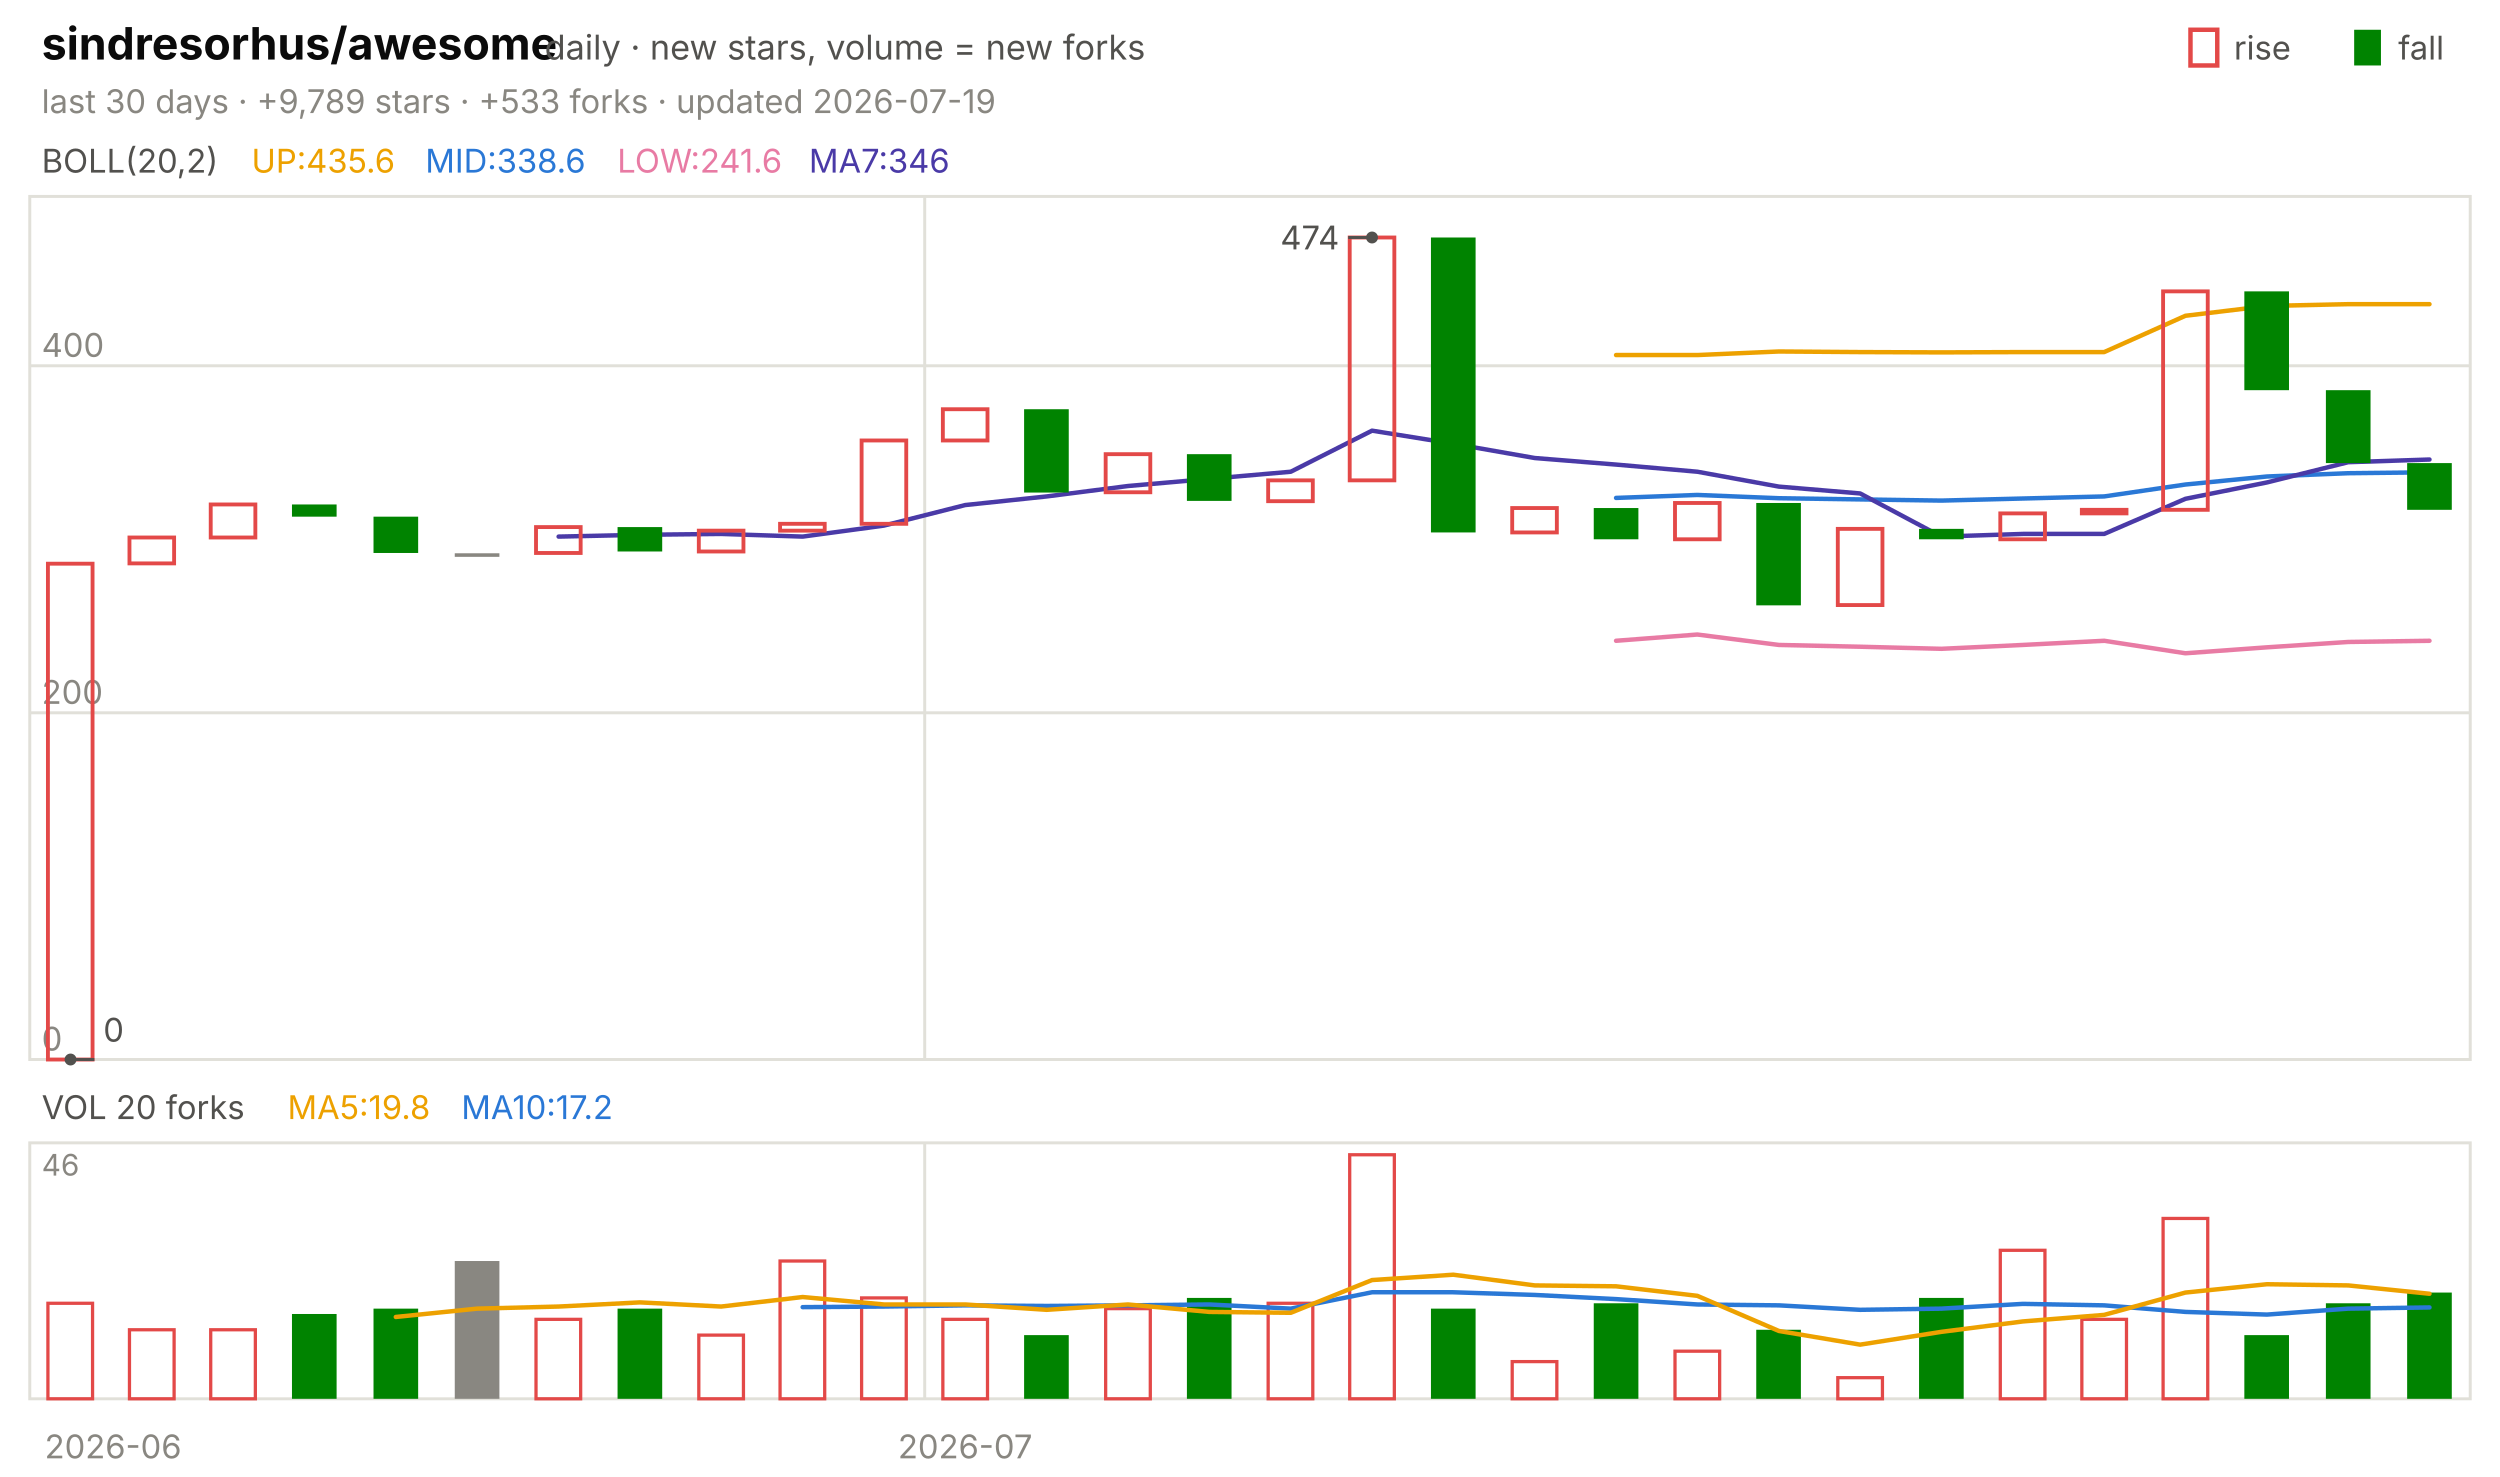
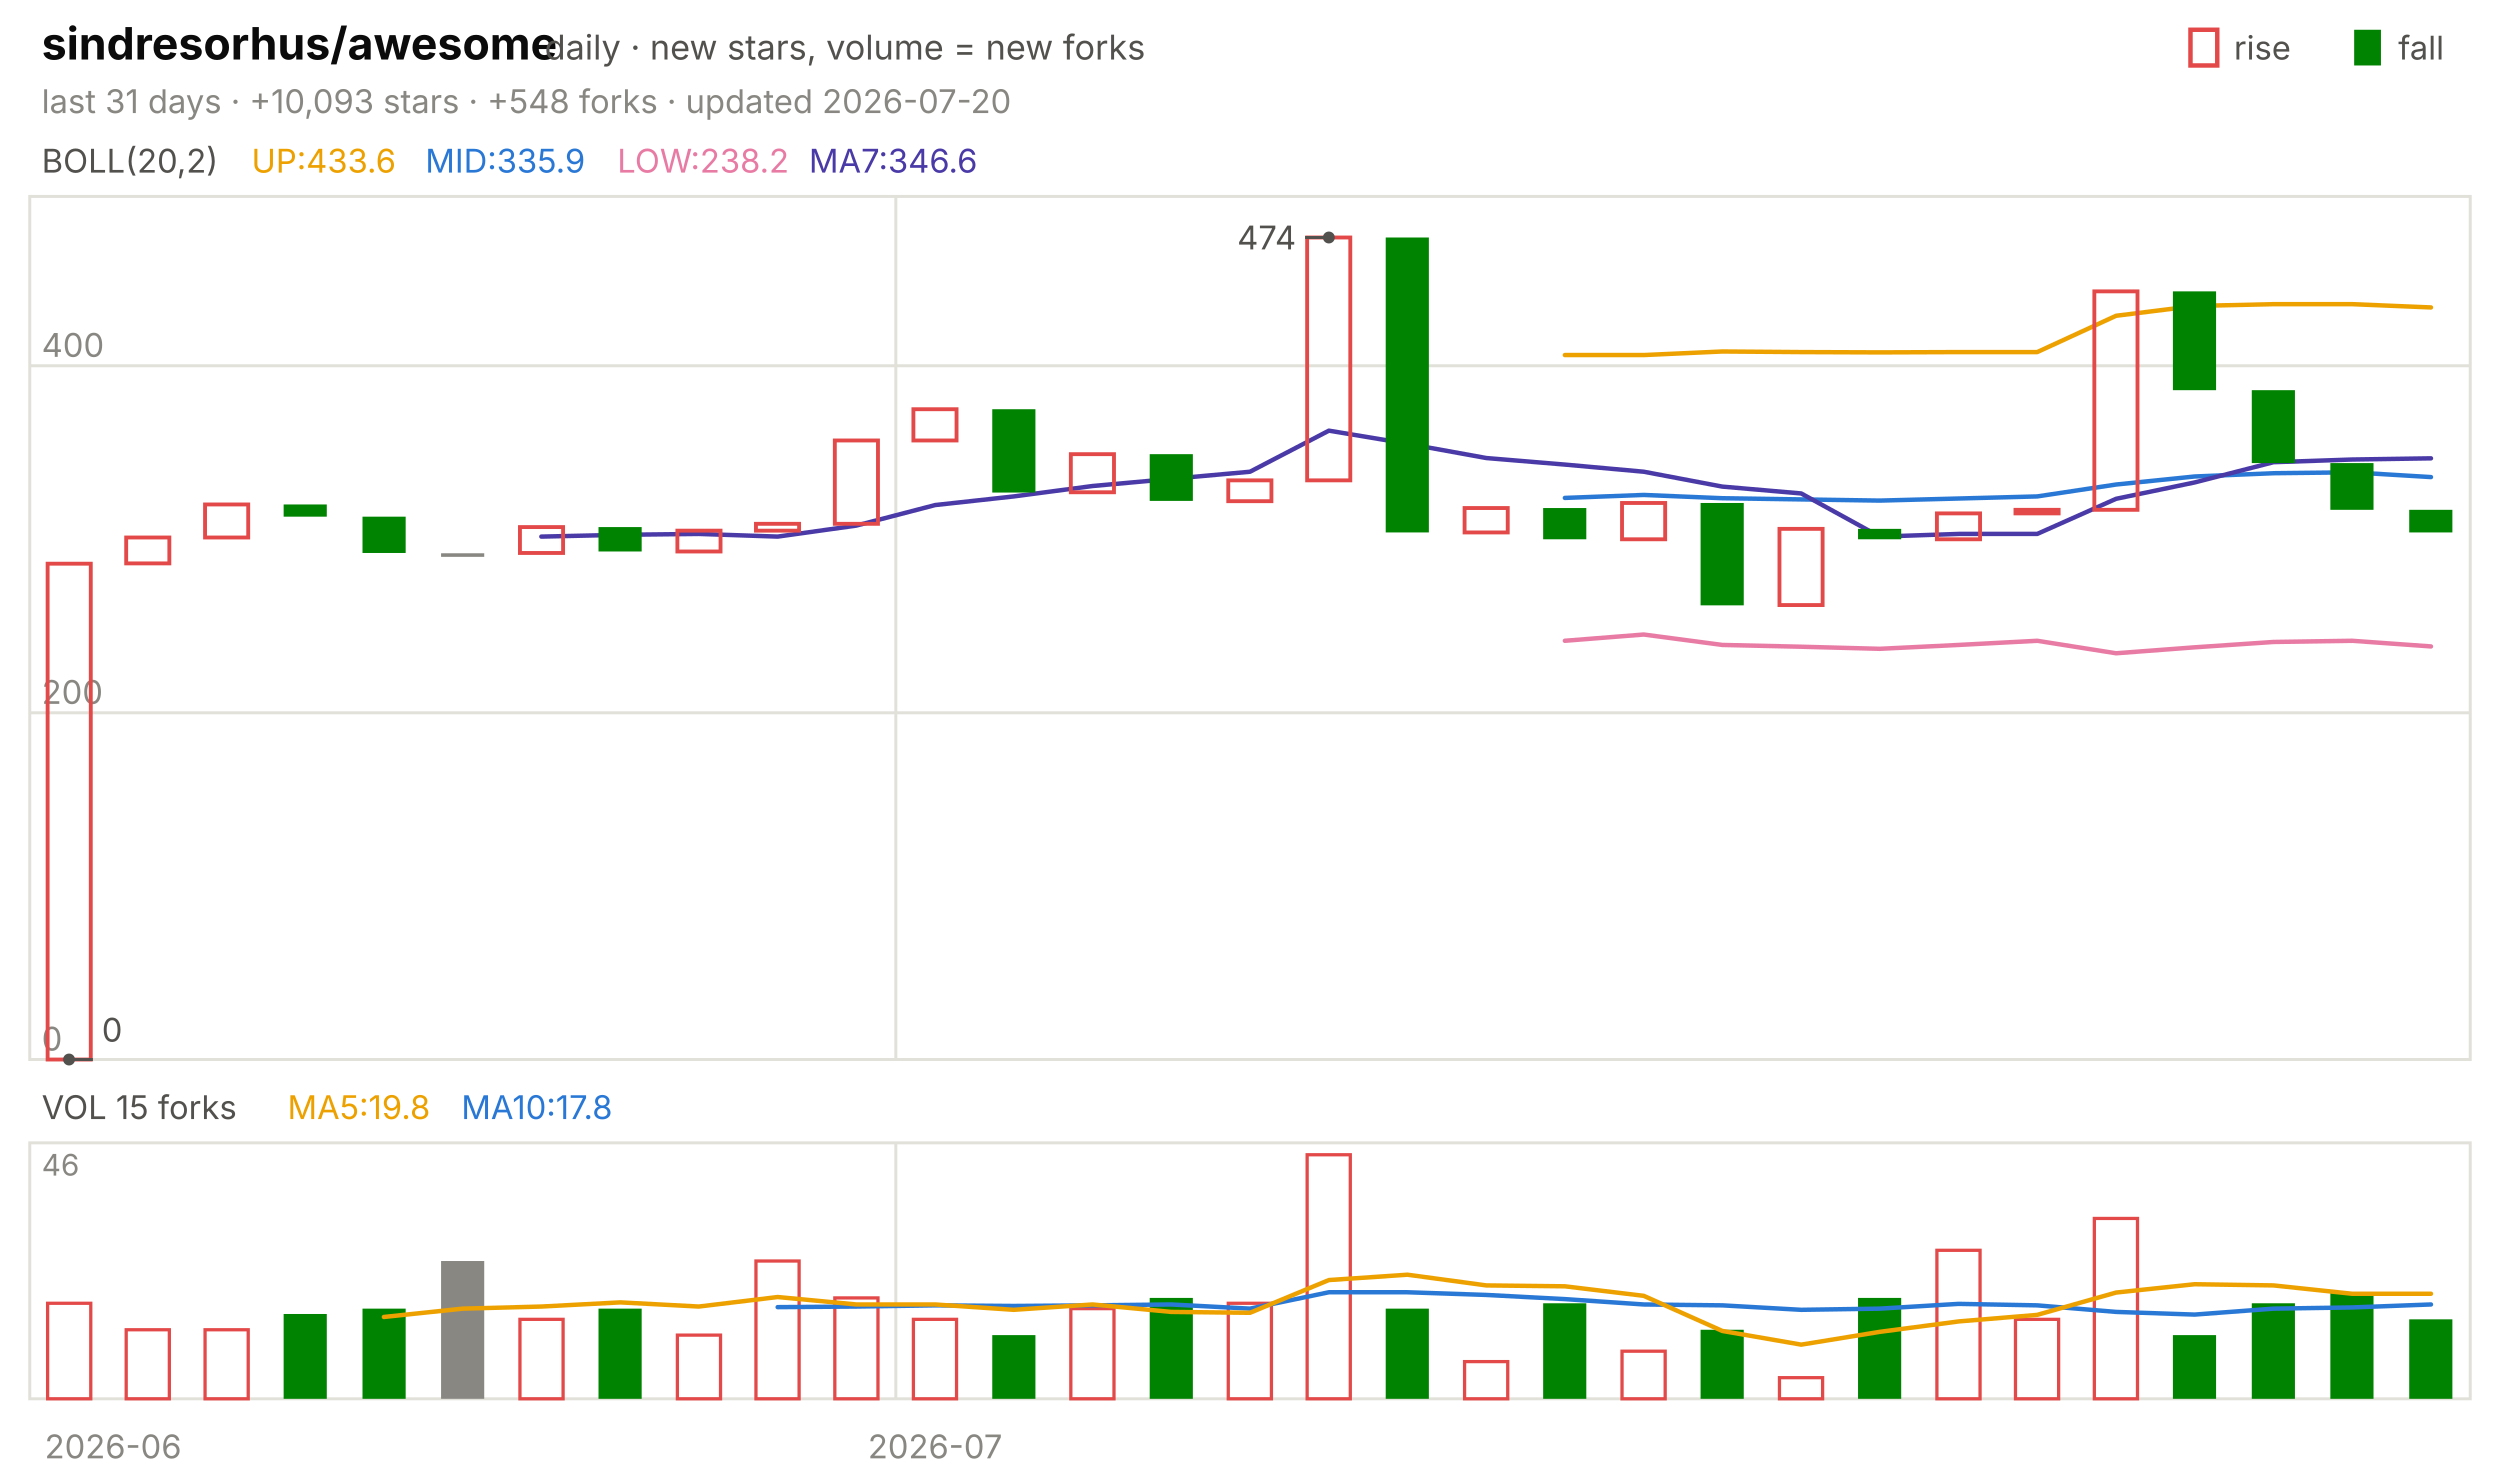
<svg xmlns="http://www.w3.org/2000/svg" viewBox="0 0 840 496" width="840" height="496" font-family="-apple-system,'Segoe UI',system-ui,sans-serif" role="img" aria-label="sindresorhus/awesome candlestick chart">
  <text x="14.0" y="20.0" font-size="15" fill="#0b0b0b" font-weight="650">sindresorhus/awesome</text>
  <text x="183.0" y="20.0" font-size="11.5" fill="#52514e">daily · new stars, volume = new forks</text>
  <text x="805.8" y="20.0" font-size="11.0" fill="#52514e">fall</text>
  <rect x="791" y="10" width="9" height="12" fill="#008300" />
  <text x="750.6" y="20.0" font-size="11.0" fill="#52514e">rise</text>
  <rect x="736" y="10" width="9" height="12" fill="none" stroke="#e34948" stroke-width="1.5" />
-   <text x="14.0" y="38.0" font-size="11.0" fill="#898781">last 30 days · +9,789 stars · +533 forks · updated 2026-07-19</text>
+   <text x="14.0" y="38.0" font-size="11.0" fill="#898781">last 31 days · +10,093 stars · +548 forks · updated 2026-07-20</text>
  <rect x="10" y="66" width="820" height="290" fill="none" stroke="#e1e0d9" />
  <rect x="10" y="384" width="820" height="86" fill="none" stroke="#e1e0d9" />
  <text x="38.0" y="490.0" font-size="11.0" fill="#898781" text-anchor="middle">2026-06</text>
-   <line x1="310.7" y1="66.0" x2="310.7" y2="356.0" stroke="#e1e0d9" stroke-width="1.0" />
-   <line x1="310.7" y1="384.0" x2="310.7" y2="470.0" stroke="#e1e0d9" stroke-width="1.0" />
-   <text x="324.3" y="490.0" font-size="11.0" fill="#898781" text-anchor="middle">2026-07</text>
+   <line x1="301.0" y1="66.0" x2="301.0" y2="356.0" stroke="#e1e0d9" stroke-width="1.0" />
+   <line x1="301.0" y1="384.0" x2="301.0" y2="470.0" stroke="#e1e0d9" stroke-width="1.0" />
+   <text x="314.2" y="490.0" font-size="11.0" fill="#898781" text-anchor="middle">2026-07</text>
  <text x="14.0" y="58.0" font-size="11.0" fill="#52514e">BOLL(20,2)</text>
-   <text x="84.5" y="58.0" font-size="11.0" fill="#eda100">UP:435.6</text>
-   <text x="142.9" y="58.0" font-size="11.0" fill="#2a78d6">MID:338.6</text>
-   <text x="207.4" y="58.0" font-size="11.0" fill="#e87ba4">LOW:241.6</text>
-   <text x="271.8" y="58.0" font-size="11.0" fill="#4a3aa7">MA7:346</text>
+   <text x="84.5" y="58.0" font-size="11.0" fill="#eda100">UP:433.6</text>
+   <text x="142.9" y="58.0" font-size="11.0" fill="#2a78d6">MID:335.9</text>
+   <text x="207.4" y="58.0" font-size="11.0" fill="#e87ba4">LOW:238.2</text>
+   <text x="271.8" y="58.0" font-size="11.0" fill="#4a3aa7">MA7:346.6</text>
  <line x1="10.0" y1="356.0" x2="830.0" y2="356.0" stroke="#e1e0d9" stroke-width="1.0" />
  <text x="14.0" y="353.0" font-size="11.0" fill="#898781">0</text>
  <line x1="10.0" y1="239.5" x2="830.0" y2="239.5" stroke="#e1e0d9" stroke-width="1.0" />
  <text x="14.0" y="236.5" font-size="11.0" fill="#898781">200</text>
  <line x1="10.0" y1="122.9" x2="830.0" y2="122.9" stroke="#e1e0d9" stroke-width="1.0" />
  <text x="14.0" y="119.9" font-size="11.0" fill="#898781">400</text>
-   <polyline points="543.0,119.3 570.3,119.3 597.7,118.1 625.0,118.3 652.3,118.4 679.7,118.3 707.0,118.3 734.3,106.1 761.7,102.8 789.0,102.2 816.3,102.2" fill="none" stroke="#eda100" stroke-width="1.5" stroke-linejoin="round" stroke-linecap="round" />
-   <polyline points="543.0,167.3 570.3,166.3 597.7,167.4 625.0,167.8 652.3,168.2 679.7,167.5 707.0,166.8 734.3,162.8 761.7,160.1 789.0,159.0 816.3,158.7" fill="none" stroke="#2a78d6" stroke-width="1.5" stroke-linejoin="round" stroke-linecap="round" />
-   <polyline points="543.0,215.3 570.3,213.2 597.7,216.7 625.0,217.3 652.3,218.0 679.7,216.7 707.0,215.3 734.3,219.5 761.7,217.5 789.0,215.7 816.3,215.3" fill="none" stroke="#e87ba4" stroke-width="1.5" stroke-linejoin="round" stroke-linecap="round" />
-   <polyline points="187.7,180.3 215.0,179.7 242.3,179.4 269.7,180.3 297.0,176.6 324.3,169.7 351.7,166.8 379.0,163.3 406.3,160.9 433.7,158.5 461.0,144.7 488.3,149.1 515.7,153.9 543.0,156.1 570.3,158.5 597.7,163.5 625.0,165.8 652.3,180.3 679.7,179.4 707.0,179.4 734.3,167.6 761.7,162.1 789.0,155.3 816.3,154.4" fill="none" stroke="#4a3aa7" stroke-width="1.5" stroke-linejoin="round" stroke-linecap="round" />
-   <rect x="16.1" y="189.4" width="15.0" height="166.6" fill="none" stroke="#e34948" stroke-width="1.3" />
-   <rect x="43.5" y="180.6" width="15.0" height="8.7" fill="none" stroke="#e34948" stroke-width="1.3" />
-   <rect x="70.8" y="169.5" width="15.0" height="11.1" fill="none" stroke="#e34948" stroke-width="1.3" />
-   <rect x="98.1" y="169.5" width="15.0" height="4.1" fill="#008300" />
-   <rect x="125.5" y="173.6" width="15.0" height="12.2" fill="#008300" />
-   <rect x="152.8" y="185.9" width="15.0" height="1.2" fill="#898781" />
-   <rect x="180.1" y="177.1" width="15.0" height="8.7" fill="none" stroke="#e34948" stroke-width="1.3" />
-   <rect x="207.5" y="177.1" width="15.0" height="8.2" fill="#008300" />
-   <rect x="234.8" y="178.3" width="15.0" height="7.0" fill="none" stroke="#e34948" stroke-width="1.3" />
-   <rect x="262.1" y="176.0" width="15.0" height="2.3" fill="none" stroke="#e34948" stroke-width="1.3" />
-   <rect x="289.5" y="148.0" width="15.0" height="28.0" fill="none" stroke="#e34948" stroke-width="1.3" />
-   <rect x="316.8" y="137.5" width="15.0" height="10.5" fill="none" stroke="#e34948" stroke-width="1.3" />
-   <rect x="344.1" y="137.5" width="15.0" height="28.0" fill="#008300" />
-   <rect x="371.5" y="152.6" width="15.0" height="12.8" fill="none" stroke="#e34948" stroke-width="1.3" />
-   <rect x="398.8" y="152.6" width="15.0" height="15.7" fill="#008300" />
-   <rect x="426.1" y="161.4" width="15.0" height="7.0" fill="none" stroke="#e34948" stroke-width="1.3" />
-   <rect x="453.5" y="79.8" width="15.0" height="81.6" fill="none" stroke="#e34948" stroke-width="1.3" />
-   <rect x="480.8" y="79.8" width="15.0" height="99.1" fill="#008300" />
-   <rect x="508.1" y="170.7" width="15.0" height="8.2" fill="none" stroke="#e34948" stroke-width="1.3" />
-   <rect x="535.5" y="170.7" width="15.0" height="10.5" fill="#008300" />
-   <rect x="562.8" y="169.0" width="15.0" height="12.2" fill="none" stroke="#e34948" stroke-width="1.3" />
-   <rect x="590.1" y="169.0" width="15.0" height="34.4" fill="#008300" />
-   <rect x="617.5" y="177.7" width="15.0" height="25.6" fill="none" stroke="#e34948" stroke-width="1.3" />
-   <rect x="644.8" y="177.7" width="15.0" height="3.5" fill="#008300" />
-   <rect x="672.1" y="172.5" width="15.0" height="8.7" fill="none" stroke="#e34948" stroke-width="1.3" />
-   <rect x="699.5" y="171.3" width="15.0" height="1.2" fill="none" stroke="#e34948" stroke-width="1.3" />
-   <rect x="726.8" y="97.9" width="15.0" height="73.4" fill="none" stroke="#e34948" stroke-width="1.3" />
-   <rect x="754.1" y="97.9" width="15.0" height="33.2" fill="#008300" />
-   <rect x="781.5" y="131.1" width="15.0" height="24.5" fill="#008300" />
-   <rect x="808.8" y="155.6" width="15.0" height="15.7" fill="#008300" />
-   <circle cx="461.0" cy="79.8" r="2" fill="#52514e" />
-   <line x1="461.0" y1="79.8" x2="453.0" y2="79.8" stroke="#52514e" stroke-width="1.0" />
-   <text x="450.0" y="83.8" font-size="11.0" fill="#52514e" text-anchor="end">474</text>
-   <circle cx="23.7" cy="356.0" r="2" fill="#52514e" />
-   <line x1="23.7" y1="356.0" x2="31.7" y2="356.0" stroke="#52514e" stroke-width="1.0" />
-   <text x="34.7" y="350.0" font-size="11.0" fill="#52514e">0</text>
-   <text x="14.0" y="376.0" font-size="11.0" fill="#52514e">VOL 20 forks</text>
+   <polyline points="525.8,119.3 552.3,119.3 578.7,118.1 605.2,118.3 631.6,118.4 658.1,118.3 684.5,118.3 711.0,106.1 737.4,102.8 763.9,102.2 790.3,102.2 816.8,103.3" fill="none" stroke="#eda100" stroke-width="1.5" stroke-linejoin="round" stroke-linecap="round" />
+   <polyline points="525.8,167.3 552.3,166.3 578.7,167.4 605.2,167.8 631.6,168.2 658.1,167.5 684.5,166.8 711.0,162.8 737.4,160.1 763.9,159.0 790.3,158.7 816.8,160.3" fill="none" stroke="#2a78d6" stroke-width="1.5" stroke-linejoin="round" stroke-linecap="round" />
+   <polyline points="525.8,215.3 552.3,213.2 578.7,216.7 605.2,217.3 631.6,218.0 658.1,216.7 684.5,215.3 711.0,219.5 737.4,217.5 763.9,215.7 790.3,215.3 816.8,217.2" fill="none" stroke="#e87ba4" stroke-width="1.5" stroke-linejoin="round" stroke-linecap="round" />
+   <polyline points="181.9,180.3 208.4,179.7 234.8,179.4 261.3,180.3 287.7,176.6 314.2,169.7 340.6,166.8 367.1,163.3 393.5,160.9 420.0,158.5 446.5,144.7 472.9,149.1 499.4,153.9 525.8,156.1 552.3,158.5 578.7,163.5 605.2,165.8 631.6,180.3 658.1,179.4 684.5,179.4 711.0,167.6 737.4,162.1 763.9,155.3 790.3,154.4 816.8,154.0" fill="none" stroke="#4a3aa7" stroke-width="1.5" stroke-linejoin="round" stroke-linecap="round" />
+   <rect x="16.0" y="189.4" width="14.5" height="166.6" fill="none" stroke="#e34948" stroke-width="1.3" />
+   <rect x="42.4" y="180.6" width="14.5" height="8.7" fill="none" stroke="#e34948" stroke-width="1.3" />
+   <rect x="68.9" y="169.5" width="14.5" height="11.1" fill="none" stroke="#e34948" stroke-width="1.3" />
+   <rect x="95.3" y="169.5" width="14.5" height="4.1" fill="#008300" />
+   <rect x="121.8" y="173.6" width="14.5" height="12.2" fill="#008300" />
+   <rect x="148.2" y="185.9" width="14.5" height="1.2" fill="#898781" />
+   <rect x="174.7" y="177.1" width="14.5" height="8.7" fill="none" stroke="#e34948" stroke-width="1.3" />
+   <rect x="201.1" y="177.1" width="14.5" height="8.2" fill="#008300" />
+   <rect x="227.6" y="178.3" width="14.5" height="7.0" fill="none" stroke="#e34948" stroke-width="1.3" />
+   <rect x="254.0" y="176.0" width="14.5" height="2.3" fill="none" stroke="#e34948" stroke-width="1.3" />
+   <rect x="280.5" y="148.0" width="14.5" height="28.0" fill="none" stroke="#e34948" stroke-width="1.3" />
+   <rect x="306.9" y="137.5" width="14.5" height="10.5" fill="none" stroke="#e34948" stroke-width="1.3" />
+   <rect x="333.4" y="137.5" width="14.5" height="28.0" fill="#008300" />
+   <rect x="359.8" y="152.6" width="14.5" height="12.8" fill="none" stroke="#e34948" stroke-width="1.3" />
+   <rect x="386.3" y="152.6" width="14.5" height="15.7" fill="#008300" />
+   <rect x="412.7" y="161.4" width="14.5" height="7.0" fill="none" stroke="#e34948" stroke-width="1.3" />
+   <rect x="439.2" y="79.8" width="14.5" height="81.6" fill="none" stroke="#e34948" stroke-width="1.3" />
+   <rect x="465.6" y="79.8" width="14.5" height="99.1" fill="#008300" />
+   <rect x="492.1" y="170.7" width="14.5" height="8.2" fill="none" stroke="#e34948" stroke-width="1.3" />
+   <rect x="518.5" y="170.7" width="14.5" height="10.5" fill="#008300" />
+   <rect x="545.0" y="169.0" width="14.5" height="12.2" fill="none" stroke="#e34948" stroke-width="1.3" />
+   <rect x="571.4" y="169.0" width="14.5" height="34.4" fill="#008300" />
+   <rect x="597.9" y="177.7" width="14.5" height="25.6" fill="none" stroke="#e34948" stroke-width="1.3" />
+   <rect x="624.3" y="177.7" width="14.5" height="3.5" fill="#008300" />
+   <rect x="650.8" y="172.5" width="14.5" height="8.7" fill="none" stroke="#e34948" stroke-width="1.3" />
+   <rect x="677.2" y="171.3" width="14.5" height="1.2" fill="none" stroke="#e34948" stroke-width="1.3" />
+   <rect x="703.7" y="97.9" width="14.5" height="73.4" fill="none" stroke="#e34948" stroke-width="1.3" />
+   <rect x="730.1" y="97.9" width="14.5" height="33.2" fill="#008300" />
+   <rect x="756.6" y="131.1" width="14.5" height="24.5" fill="#008300" />
+   <rect x="783.0" y="155.6" width="14.5" height="15.7" fill="#008300" />
+   <rect x="809.5" y="171.3" width="14.5" height="7.6" fill="#008300" />
+   <circle cx="446.5" cy="79.8" r="2" fill="#52514e" />
+   <line x1="446.5" y1="79.8" x2="438.5" y2="79.8" stroke="#52514e" stroke-width="1.0" />
+   <text x="435.5" y="83.8" font-size="11.0" fill="#52514e" text-anchor="end">474</text>
+   <circle cx="23.2" cy="356.0" r="2" fill="#52514e" />
+   <line x1="23.2" y1="356.0" x2="31.2" y2="356.0" stroke="#52514e" stroke-width="1.0" />
+   <text x="34.2" y="350.0" font-size="11.0" fill="#52514e">0</text>
+   <text x="14.0" y="376.0" font-size="11.0" fill="#52514e">VOL 15 forks</text>
  <text x="96.6" y="376.0" font-size="11.0" fill="#eda100">MA5:19.8</text>
-   <text x="155.0" y="376.0" font-size="11.0" fill="#2a78d6">MA10:17.2</text>
+   <text x="155.0" y="376.0" font-size="11.0" fill="#2a78d6">MA10:17.8</text>
  <text x="14.0" y="395.0" font-size="10" fill="#898781">46</text>
-   <rect x="16.1" y="437.9" width="15.0" height="32.1" fill="none" stroke="#e34948" stroke-width="1.1" />
-   <rect x="43.5" y="446.8" width="15.0" height="23.2" fill="none" stroke="#e34948" stroke-width="1.1" />
-   <rect x="70.8" y="446.8" width="15.0" height="23.2" fill="none" stroke="#e34948" stroke-width="1.1" />
-   <rect x="98.1" y="441.5" width="15.0" height="28.5" fill="#008300" />
-   <rect x="125.5" y="439.7" width="15.0" height="30.3" fill="#008300" />
-   <rect x="152.8" y="423.7" width="15.0" height="46.3" fill="#898781" />
-   <rect x="180.1" y="443.3" width="15.0" height="26.7" fill="none" stroke="#e34948" stroke-width="1.1" />
-   <rect x="207.5" y="439.7" width="15.0" height="30.3" fill="#008300" />
-   <rect x="234.8" y="448.6" width="15.0" height="21.4" fill="none" stroke="#e34948" stroke-width="1.1" />
-   <rect x="262.1" y="423.7" width="15.0" height="46.3" fill="none" stroke="#e34948" stroke-width="1.1" />
-   <rect x="289.5" y="436.1" width="15.0" height="33.9" fill="none" stroke="#e34948" stroke-width="1.1" />
-   <rect x="316.8" y="443.3" width="15.0" height="26.7" fill="none" stroke="#e34948" stroke-width="1.1" />
-   <rect x="344.1" y="448.6" width="15.0" height="21.4" fill="#008300" />
-   <rect x="371.5" y="439.7" width="15.0" height="30.3" fill="none" stroke="#e34948" stroke-width="1.1" />
-   <rect x="398.8" y="436.1" width="15.0" height="33.9" fill="#008300" />
-   <rect x="426.1" y="437.9" width="15.0" height="32.1" fill="none" stroke="#e34948" stroke-width="1.1" />
-   <rect x="453.5" y="388.0" width="15.0" height="82.0" fill="none" stroke="#e34948" stroke-width="1.1" />
-   <rect x="480.8" y="439.7" width="15.0" height="30.3" fill="#008300" />
-   <rect x="508.1" y="457.5" width="15.0" height="12.5" fill="none" stroke="#e34948" stroke-width="1.1" />
-   <rect x="535.5" y="437.9" width="15.0" height="32.1" fill="#008300" />
-   <rect x="562.8" y="454.0" width="15.0" height="16.0" fill="none" stroke="#e34948" stroke-width="1.1" />
-   <rect x="590.1" y="446.8" width="15.0" height="23.2" fill="#008300" />
-   <rect x="617.5" y="462.9" width="15.0" height="7.1" fill="none" stroke="#e34948" stroke-width="1.1" />
-   <rect x="644.8" y="436.1" width="15.0" height="33.9" fill="#008300" />
-   <rect x="672.1" y="420.1" width="15.0" height="49.9" fill="none" stroke="#e34948" stroke-width="1.1" />
-   <rect x="699.5" y="443.3" width="15.0" height="26.7" fill="none" stroke="#e34948" stroke-width="1.1" />
-   <rect x="726.8" y="409.4" width="15.0" height="60.6" fill="none" stroke="#e34948" stroke-width="1.1" />
-   <rect x="754.1" y="448.6" width="15.0" height="21.4" fill="#008300" />
-   <rect x="781.5" y="437.9" width="15.0" height="32.1" fill="#008300" />
-   <rect x="808.8" y="434.3" width="15.0" height="35.7" fill="#008300" />
-   <polyline points="269.7,439.2 297.0,439.0 324.3,438.6 351.7,438.8 379.0,438.6 406.3,438.3 433.7,439.7 461.0,434.2 488.3,434.2 515.7,435.1 543.0,436.5 570.3,438.3 597.7,438.6 625.0,440.1 652.3,439.7 679.7,438.1 707.0,438.6 734.3,440.8 761.7,441.7 789.0,439.7 816.3,439.3" fill="none" stroke="#2a78d6" stroke-width="1.5" stroke-linejoin="round" stroke-linecap="round" />
-   <polyline points="133.0,442.5 160.3,439.7 187.7,439.0 215.0,437.6 242.3,439.0 269.7,435.8 297.0,438.3 324.3,438.3 351.7,440.1 379.0,438.3 406.3,440.8 433.7,441.1 461.0,430.1 488.3,428.3 515.7,431.9 543.0,432.2 570.3,435.4 597.7,447.2 625.0,451.8 652.3,447.5 679.7,444.0 707.0,441.8 734.3,434.3 761.7,431.5 789.0,431.9 816.3,434.7" fill="none" stroke="#eda100" stroke-width="1.5" stroke-linejoin="round" stroke-linecap="round" />
+   <rect x="16.0" y="437.9" width="14.5" height="32.1" fill="none" stroke="#e34948" stroke-width="1.1" />
+   <rect x="42.4" y="446.8" width="14.5" height="23.2" fill="none" stroke="#e34948" stroke-width="1.1" />
+   <rect x="68.9" y="446.8" width="14.5" height="23.2" fill="none" stroke="#e34948" stroke-width="1.1" />
+   <rect x="95.3" y="441.5" width="14.5" height="28.5" fill="#008300" />
+   <rect x="121.8" y="439.7" width="14.5" height="30.3" fill="#008300" />
+   <rect x="148.2" y="423.7" width="14.5" height="46.3" fill="#898781" />
+   <rect x="174.7" y="443.3" width="14.5" height="26.7" fill="none" stroke="#e34948" stroke-width="1.1" />
+   <rect x="201.1" y="439.7" width="14.5" height="30.3" fill="#008300" />
+   <rect x="227.6" y="448.6" width="14.5" height="21.4" fill="none" stroke="#e34948" stroke-width="1.1" />
+   <rect x="254.0" y="423.7" width="14.5" height="46.3" fill="none" stroke="#e34948" stroke-width="1.1" />
+   <rect x="280.5" y="436.1" width="14.5" height="33.9" fill="none" stroke="#e34948" stroke-width="1.1" />
+   <rect x="306.9" y="443.3" width="14.5" height="26.7" fill="none" stroke="#e34948" stroke-width="1.1" />
+   <rect x="333.4" y="448.6" width="14.5" height="21.4" fill="#008300" />
+   <rect x="359.8" y="439.7" width="14.5" height="30.3" fill="none" stroke="#e34948" stroke-width="1.1" />
+   <rect x="386.3" y="436.1" width="14.5" height="33.9" fill="#008300" />
+   <rect x="412.7" y="437.9" width="14.5" height="32.1" fill="none" stroke="#e34948" stroke-width="1.1" />
+   <rect x="439.2" y="388.0" width="14.5" height="82.0" fill="none" stroke="#e34948" stroke-width="1.1" />
+   <rect x="465.6" y="439.7" width="14.5" height="30.3" fill="#008300" />
+   <rect x="492.1" y="457.5" width="14.5" height="12.5" fill="none" stroke="#e34948" stroke-width="1.1" />
+   <rect x="518.5" y="437.9" width="14.5" height="32.1" fill="#008300" />
+   <rect x="545.0" y="454.0" width="14.5" height="16.0" fill="none" stroke="#e34948" stroke-width="1.1" />
+   <rect x="571.4" y="446.8" width="14.5" height="23.2" fill="#008300" />
+   <rect x="597.9" y="462.9" width="14.5" height="7.1" fill="none" stroke="#e34948" stroke-width="1.1" />
+   <rect x="624.3" y="436.1" width="14.5" height="33.9" fill="#008300" />
+   <rect x="650.8" y="420.1" width="14.5" height="49.9" fill="none" stroke="#e34948" stroke-width="1.1" />
+   <rect x="677.2" y="443.3" width="14.5" height="26.7" fill="none" stroke="#e34948" stroke-width="1.1" />
+   <rect x="703.7" y="409.4" width="14.5" height="60.6" fill="none" stroke="#e34948" stroke-width="1.1" />
+   <rect x="730.1" y="448.6" width="14.5" height="21.4" fill="#008300" />
+   <rect x="756.6" y="437.9" width="14.5" height="32.1" fill="#008300" />
+   <rect x="783.0" y="434.3" width="14.5" height="35.7" fill="#008300" />
+   <rect x="809.5" y="443.3" width="14.5" height="26.7" fill="#008300" />
+   <polyline points="261.3,439.2 287.7,439.0 314.2,438.6 340.6,438.8 367.1,438.6 393.5,438.3 420.0,439.7 446.5,434.2 472.9,434.2 499.4,435.1 525.8,436.5 552.3,438.3 578.7,438.6 605.2,440.1 631.6,439.7 658.1,438.1 684.5,438.6 711.0,440.8 737.4,441.7 763.9,439.7 790.3,439.3 816.8,438.3" fill="none" stroke="#2a78d6" stroke-width="1.5" stroke-linejoin="round" stroke-linecap="round" />
+   <polyline points="129.0,442.5 155.5,439.7 181.9,439.0 208.4,437.6 234.8,439.0 261.3,435.8 287.7,438.3 314.2,438.3 340.6,440.1 367.1,438.3 393.5,440.8 420.0,441.1 446.5,430.1 472.9,428.3 499.4,431.9 525.8,432.2 552.3,435.4 578.7,447.2 605.2,451.8 631.6,447.5 658.1,444.0 684.5,441.8 711.0,434.3 737.4,431.5 763.9,431.9 790.3,434.7 816.8,434.7" fill="none" stroke="#eda100" stroke-width="1.5" stroke-linejoin="round" stroke-linecap="round" />
</svg>
